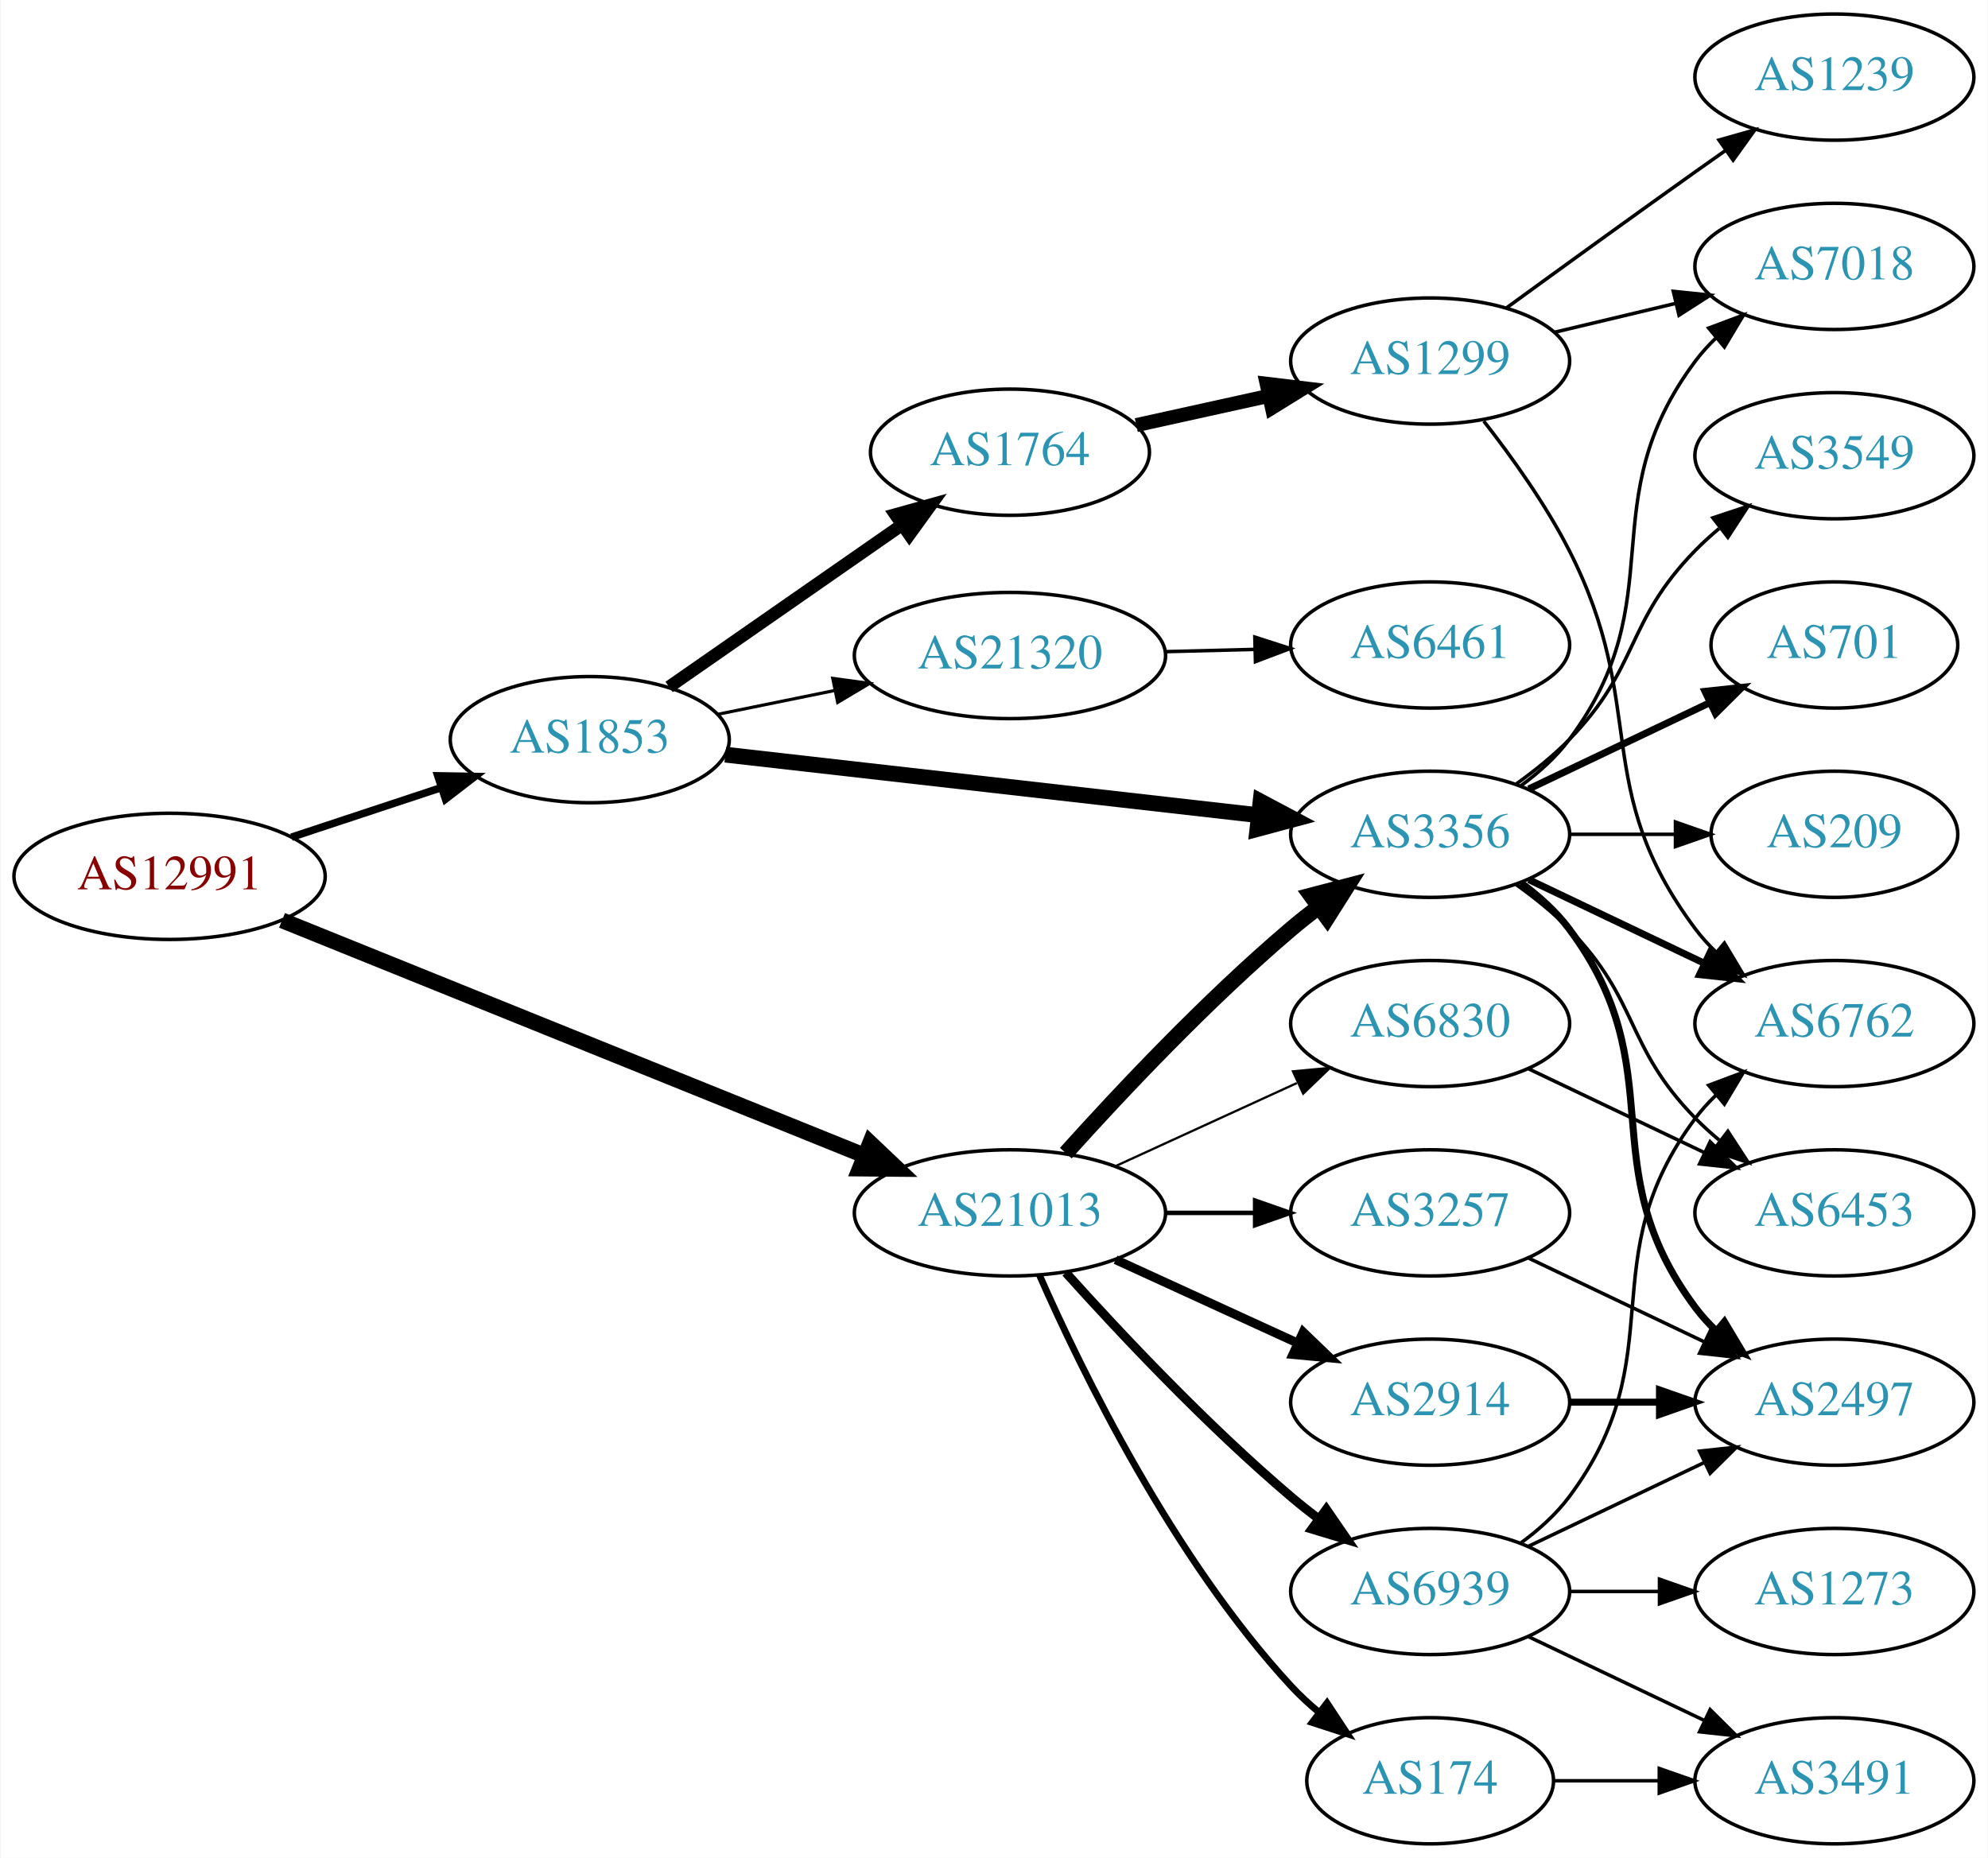
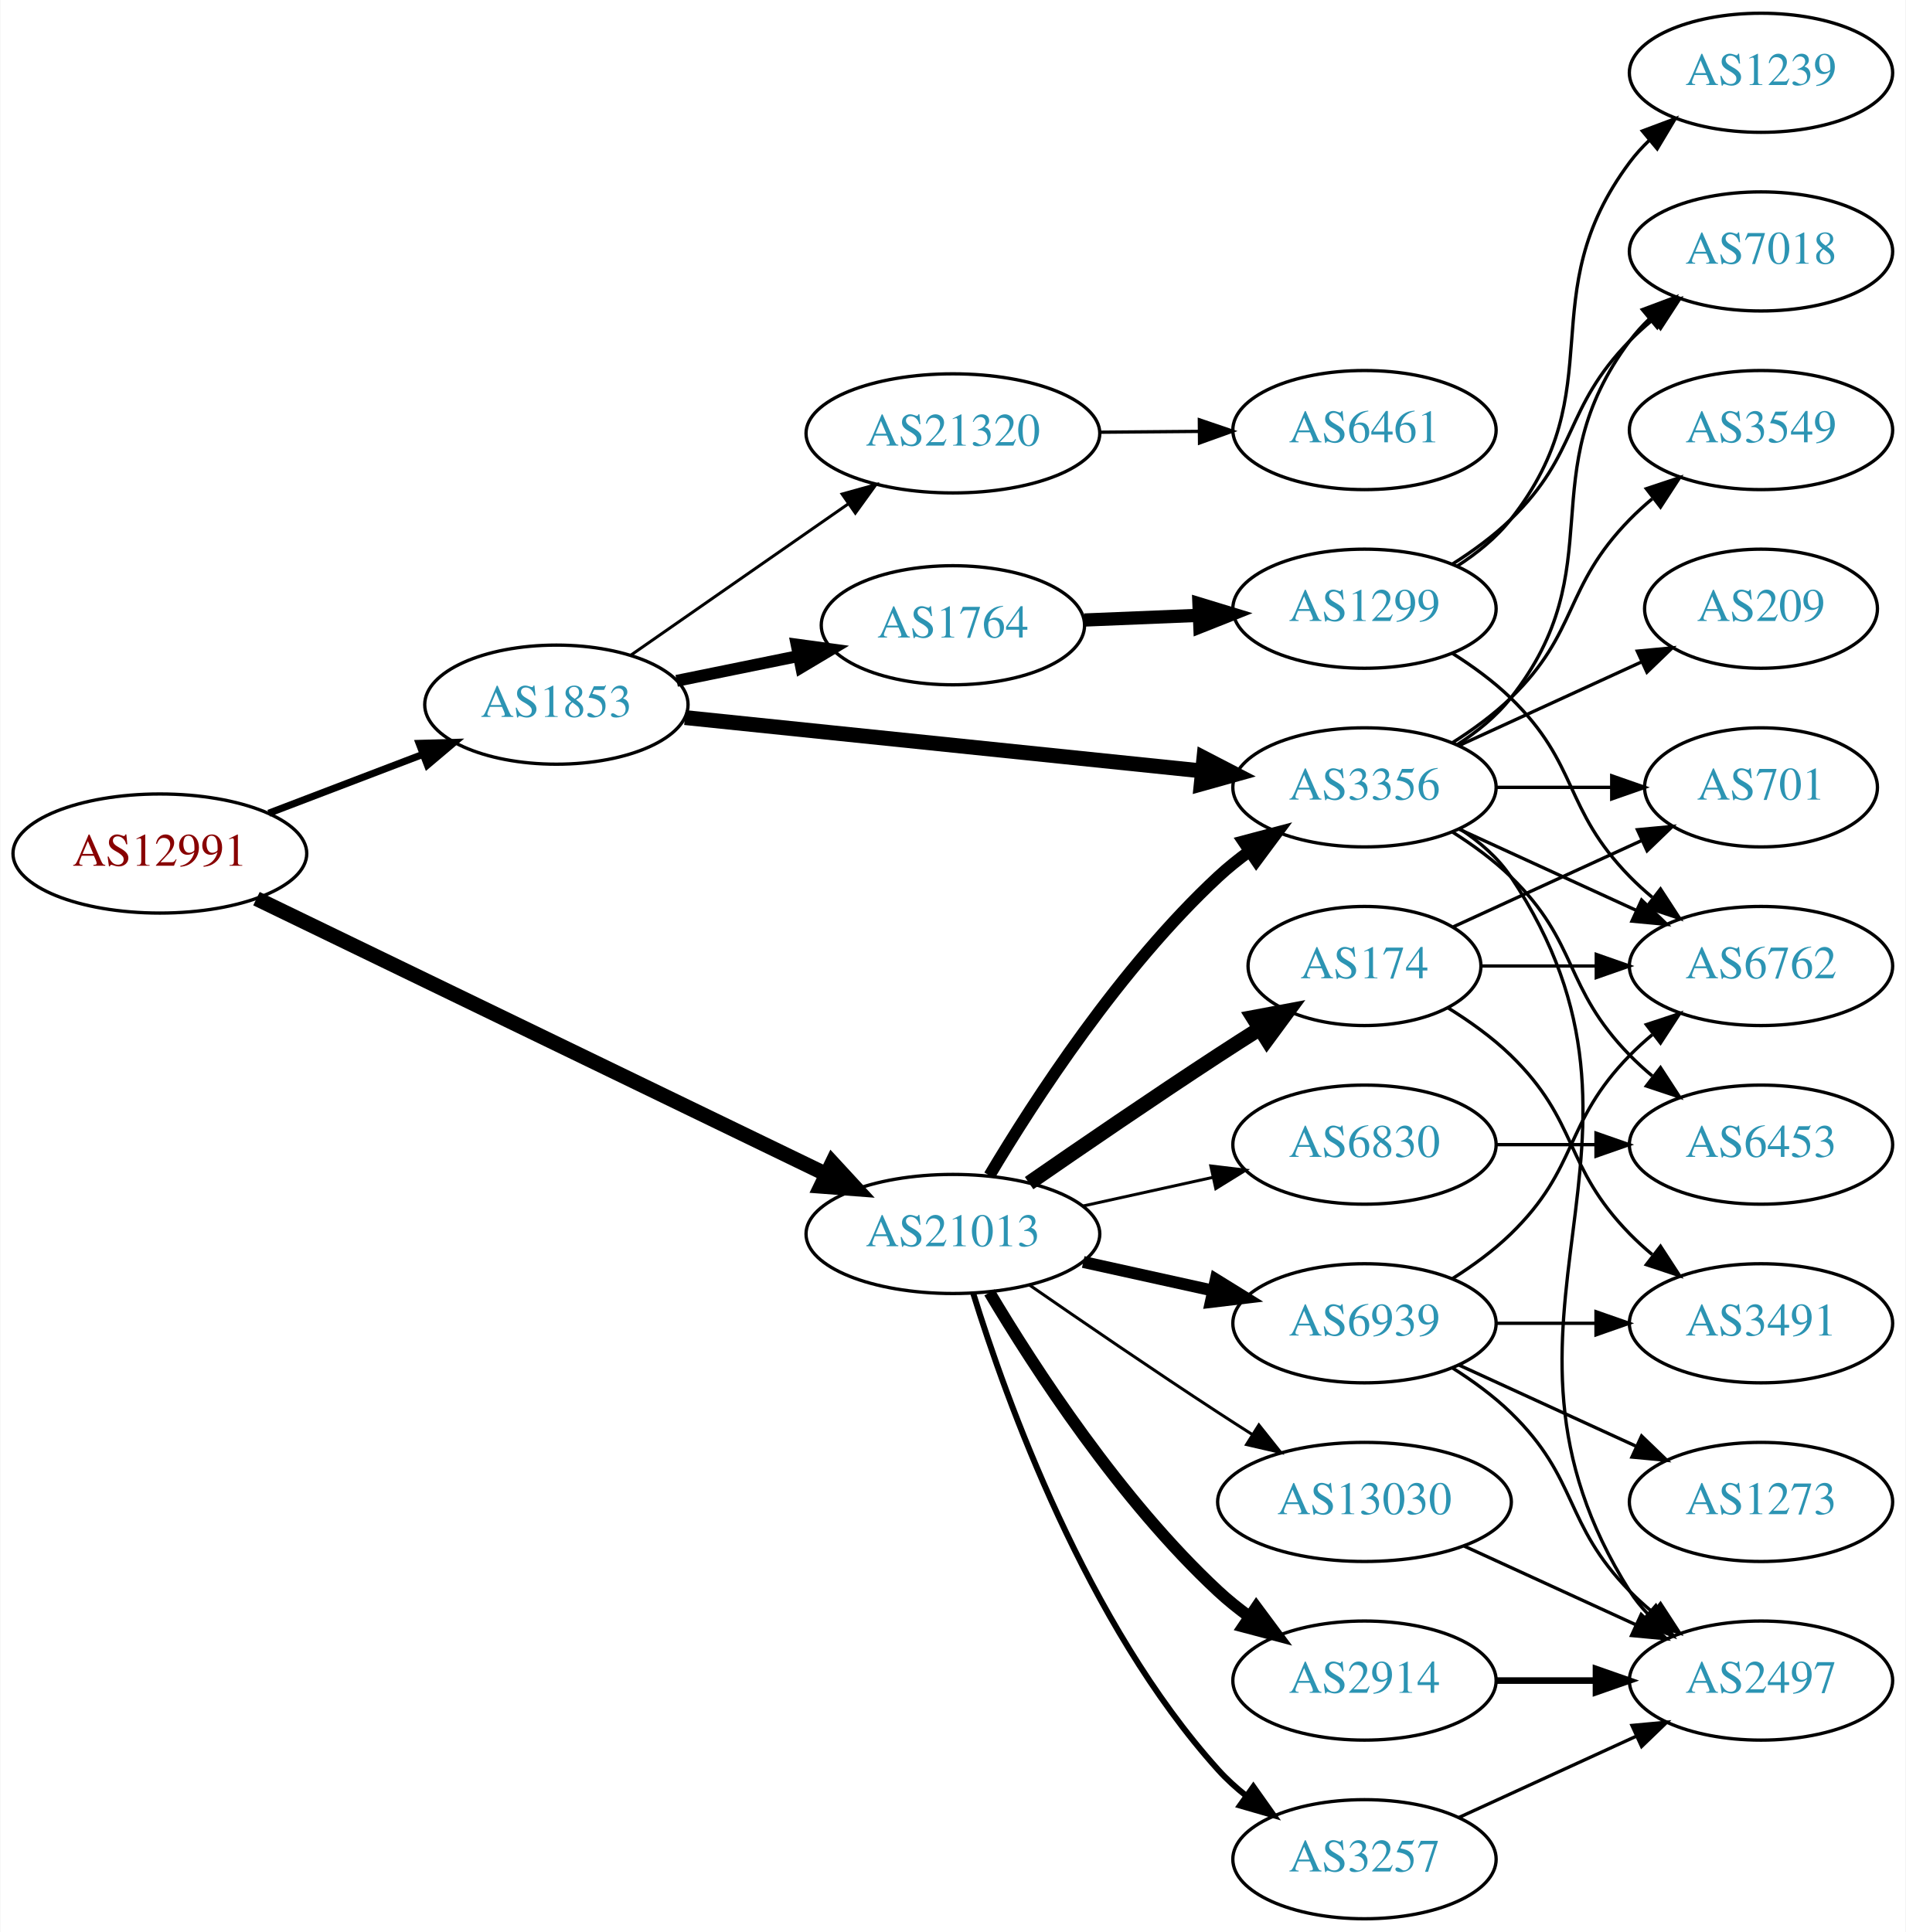
- <svg xmlns="http://www.w3.org/2000/svg" xmlns:xlink="http://www.w3.org/1999/xlink" width="567pt" height="530pt" viewBox="0.00 0.00 566.66 530.00">
-   <g id="graph0" class="graph" transform="scale(1 1) rotate(0) translate(4 526)">
-     <polygon fill="white" stroke="none" points="-4,4 -4,-526 562.663,-526 562.663,4 -4,4" />
+ <svg xmlns="http://www.w3.org/2000/svg" xmlns:xlink="http://www.w3.org/1999/xlink" width="576pt" height="584pt" viewBox="0.00 0.00 575.76 584.00">
+   <g id="graph0" class="graph" transform="scale(1 1) rotate(0) translate(4 580)">
+     <polygon fill="white" stroke="none" points="-4,4 -4,-580 571.762,-580 571.762,4 -4,4" />
    <g id="node1" class="node">
      <g id="a_node1">
        <a xlink:href="/asn/12991" xlink:title="AS12991 ~ Rechenzentrum [AT]">
-           <ellipse fill="#ffffff" stroke="black" cx="44.196" cy="-276" rx="44.393" ry="18" />
-           <text text-anchor="middle" x="44.196" y="-272.3" font-family="Times,serif" font-size="14.00" fill="#880000">AS12991</text>
+           <ellipse fill="#ffffff" stroke="black" cx="44.196" cy="-322" rx="44.393" ry="18" />
+           <text text-anchor="middle" x="44.196" y="-318.3" font-family="Times,serif" font-size="14.00" fill="#880000">AS12991</text>
        </a>
      </g>
    </g>
    <g id="node2" class="node">
      <g id="a_node2">
        <a xlink:href="/asn/1853" xlink:title="AS1853 ~ ACOnet Backbone [AT]">
-           <ellipse fill="#ffffff" stroke="black" cx="164.039" cy="-315" rx="39.794" ry="18" />
-           <text text-anchor="middle" x="164.039" y="-311.3" font-family="Times,serif" font-size="14.00" fill="#2c94b3">AS1853</text>
+           <ellipse fill="#ffffff" stroke="black" cx="164.039" cy="-367" rx="39.794" ry="18" />
+           <text text-anchor="middle" x="164.039" y="-363.3" font-family="Times,serif" font-size="14.00" fill="#2c94b3">AS1853</text>
        </a>
      </g>
    </g>
    <g id="edge1" class="edge">
-       <path fill="none" stroke="black" stroke-width="2.143" d="M78.965,-287.176C92.209,-291.559 107.541,-296.633 121.456,-301.238" />
-       <polygon fill="black" stroke="black" stroke-width="2.143" points="120.695,-304.673 131.288,-304.492 122.894,-298.027 120.695,-304.673" />
+       <path fill="none" stroke="black" stroke-width="2.143" d="M77.086,-334.178C91.4,-339.644 108.432,-346.148 123.544,-351.918" />
+       <polygon fill="black" stroke="black" stroke-width="2.143" points="122.559,-355.289 133.15,-355.586 125.056,-348.749 122.559,-355.289" />
    </g>
    <g id="node3" class="node">
      <g id="a_node3">
        <a xlink:href="/asn/21013" xlink:title="AS21013 ~ Wels, AT [AT]">
-           <ellipse fill="#ffffff" stroke="black" cx="283.881" cy="-180" rx="44.393" ry="18" />
-           <text text-anchor="middle" x="283.881" y="-176.3" font-family="Times,serif" font-size="14.00" fill="#2c94b3">AS21013</text>
+           <ellipse fill="#ffffff" stroke="black" cx="283.881" cy="-207" rx="44.393" ry="18" />
+           <text text-anchor="middle" x="283.881" y="-203.3" font-family="Times,serif" font-size="14.00" fill="#2c94b3">AS21013</text>
        </a>
      </g>
    </g>
    <g id="edge2" class="edge">
-       <path fill="none" stroke="black" stroke-width="4.5" d="M76.269,-263.45C118.885,-246.237 195.523,-215.284 242.528,-196.298" />
-       <polygon fill="black" stroke="black" stroke-width="4.5" points="244.003,-199.949 251.8,-192.553 241.053,-192.648 244.003,-199.949" />
+       <path fill="none" stroke="black" stroke-width="4.5" d="M73.395,-308.356C116.281,-287.607 197.938,-248.098 245.651,-225.013" />
+       <polygon fill="black" stroke="black" stroke-width="4.5" points="247.432,-228.526 254.719,-220.626 244.002,-221.437 247.432,-228.526" />
    </g>
    <g id="node4" class="node">
      <g id="a_node4">
        <a xlink:href="/asn/1764" xlink:title="AS1764 ~ NEXTLAYER-AS [AT]">
-           <ellipse fill="#ffffff" stroke="black" cx="283.881" cy="-397" rx="39.794" ry="18" />
-           <text text-anchor="middle" x="283.881" y="-393.3" font-family="Times,serif" font-size="14.00" fill="#2c94b3">AS1764</text>
+           <ellipse fill="#ffffff" stroke="black" cx="283.881" cy="-391" rx="39.794" ry="18" />
+           <text text-anchor="middle" x="283.881" y="-387.3" font-family="Times,serif" font-size="14.00" fill="#2c94b3">AS1764</text>
        </a>
      </g>
    </g>
    <g id="edge3" class="edge">
-       <path fill="none" stroke="black" stroke-width="3.6" d="M186.653,-330.04C205.258,-342.986 232.293,-361.798 252.973,-376.189" />
-       <polygon fill="black" stroke="black" stroke-width="3.6" points="251.197,-379.216 261.404,-382.055 255.195,-373.471 251.197,-379.216" />
+       <path fill="none" stroke="black" stroke-width="3.6" d="M200.395,-374.201C211.942,-376.552 224.934,-379.198 237.132,-381.683" />
+       <polygon fill="black" stroke="black" stroke-width="3.6" points="236.645,-385.155 247.142,-383.721 238.042,-378.296 236.645,-385.155" />
    </g>
    <g id="node5" class="node">
      <g id="a_node5">
        <a xlink:href="/asn/3356" xlink:title="AS3356 ~ Level 3 Parent, LLC [US]">
-           <ellipse fill="#ffffff" stroke="black" cx="403.724" cy="-288" rx="39.794" ry="18" />
-           <text text-anchor="middle" x="403.724" y="-284.3" font-family="Times,serif" font-size="14.00" fill="#2c94b3">AS3356</text>
+           <ellipse fill="#ffffff" stroke="black" cx="408.273" cy="-342" rx="39.794" ry="18" />
+           <text text-anchor="middle" x="408.273" y="-338.3" font-family="Times,serif" font-size="14.00" fill="#2c94b3">AS3356</text>
        </a>
      </g>
    </g>
    <g id="edge4" class="edge">
-       <path fill="none" stroke="black" stroke-width="4.5" d="M202.701,-310.722C243.869,-306.045 309.933,-298.541 354.775,-293.447" />
-       <polygon fill="black" stroke="black" stroke-width="4.5" points="355.354,-297.344 364.845,-292.303 354.465,-289.519 355.354,-297.344" />
+       <path fill="none" stroke="black" stroke-width="4.5" d="M202.888,-363.094C245.072,-358.74 313.376,-351.691 359.281,-346.953" />
+       <polygon fill="black" stroke="black" stroke-width="4.5" points="359.748,-350.863 369.291,-345.92 358.94,-343.03 359.748,-350.863" />
    </g>
    <g id="node6" class="node">
      <g id="a_node6">
        <a xlink:href="/asn/21320" xlink:title="AS21320 ~ GEANT Vereniging [EU]">
-           <ellipse fill="#ffffff" stroke="black" cx="283.881" cy="-339" rx="44.393" ry="18" />
-           <text text-anchor="middle" x="283.881" y="-335.3" font-family="Times,serif" font-size="14.00" fill="#2c94b3">AS21320</text>
+           <ellipse fill="#ffffff" stroke="black" cx="283.881" cy="-449" rx="44.393" ry="18" />
+           <text text-anchor="middle" x="283.881" y="-445.3" font-family="Times,serif" font-size="14.00" fill="#2c94b3">AS21320</text>
        </a>
      </g>
    </g>
    <g id="edge5" class="edge">
-       <path fill="none" stroke="black" stroke-width="0.9" d="M200.395,-322.201C210.88,-324.336 222.557,-326.714 233.749,-328.994" />
-       <polygon fill="black" stroke="black" stroke-width="0.9" points="233.346,-332.483 243.843,-331.049 234.743,-325.624 233.346,-332.483" />
+       <path fill="none" stroke="black" stroke-width="0.9" d="M186.653,-382.04C205.025,-394.824 231.618,-413.329 252.195,-427.647" />
+       <polygon fill="black" stroke="black" stroke-width="0.9" points="250.396,-430.659 260.603,-433.498 254.394,-424.913 250.396,-430.659" />
    </g>
    <g id="edge22" class="edge">
-       <path fill="none" stroke="black" stroke-width="4.5" d="M299.814,-197.044C315.14,-214.097 340.075,-240.65 364.077,-261 366.574,-263.117 369.235,-265.232 371.946,-267.293" />
-       <polygon fill="black" stroke="black" stroke-width="4.5" points="369.725,-270.547 380.123,-273.266 374.37,-264.188 369.725,-270.547" />
+       <path fill="none" stroke="black" stroke-width="3.6" d="M294.927,-224.671C308.498,-247.472 334.43,-287.472 364.077,-315 366.984,-317.699 370.197,-320.28 373.521,-322.703" />
+       <polygon fill="black" stroke="black" stroke-width="3.6" points="371.656,-325.667 381.899,-328.375 375.58,-319.87 371.656,-325.667" />
    </g>
    <g id="node17" class="node">
      <g id="a_node17">
-         <a xlink:href="/asn/2914" xlink:title="AS2914 ~ NTT America, Inc. [US]">
-           <ellipse fill="#ffffff" stroke="black" cx="403.724" cy="-126" rx="39.794" ry="18" />
-           <text text-anchor="middle" x="403.724" y="-122.3" font-family="Times,serif" font-size="14.00" fill="#2c94b3">AS2914</text>
+         <a xlink:href="/asn/174" xlink:title="AS174 ~ Cogent Communications [US]">
+           <ellipse fill="#ffffff" stroke="black" cx="408.273" cy="-288" rx="35.194" ry="18" />
+           <text text-anchor="middle" x="408.273" y="-284.3" font-family="Times,serif" font-size="14.00" fill="#2c94b3">AS174</text>
        </a>
      </g>
    </g>
    <g id="edge18" class="edge">
-       <path fill="none" stroke="black" stroke-width="2.571" d="M314.011,-166.652C329.622,-159.498 349.02,-150.609 365.692,-142.97" />
-       <polygon fill="black" stroke="black" stroke-width="2.571" points="367.511,-145.986 375.144,-138.638 364.595,-139.622 367.511,-145.986" />
+       <path fill="none" stroke="black" stroke-width="4.5" d="M306.912,-222.367C322.714,-233.305 344.571,-248.261 364.077,-261 368.122,-263.642 372.407,-266.385 376.647,-269.067" />
+       <polygon fill="black" stroke="black" stroke-width="4.5" points="374.628,-272.449 385.191,-274.432 378.816,-265.78 374.628,-272.449" />
    </g>
    <g id="node18" class="node">
      <g id="a_node18">
-         <a xlink:href="/asn/174" xlink:title="AS174 ~ Cogent Communications [US]">
-           <ellipse fill="#ffffff" stroke="black" cx="403.724" cy="-18" rx="35.194" ry="18" />
-           <text text-anchor="middle" x="403.724" y="-14.3" font-family="Times,serif" font-size="14.00" fill="#2c94b3">AS174</text>
+         <a xlink:href="/asn/2914" xlink:title="AS2914 ~ NTT America, Inc. [US]">
+           <ellipse fill="#ffffff" stroke="black" cx="408.273" cy="-72" rx="39.794" ry="18" />
+           <text text-anchor="middle" x="408.273" y="-68.3" font-family="Times,serif" font-size="14.00" fill="#2c94b3">AS2914</text>
        </a>
      </g>
    </g>
    <g id="edge19" class="edge">
-       <path fill="none" stroke="black" stroke-width="1.929" d="M292.297,-162.239C304.365,-134.817 330.337,-81.528 364.077,-45 366.483,-42.396 369.18,-39.9 372.003,-37.551" />
-       <polygon fill="black" stroke="black" stroke-width="1.929" points="374.312,-40.191 380.147,-31.347 370.071,-34.622 374.312,-40.191" />
+       <path fill="none" stroke="black" stroke-width="3.6" d="M294.927,-189.329C308.498,-166.528 334.43,-126.528 364.077,-99 366.984,-96.302 370.197,-93.72 373.521,-91.297" />
+       <polygon fill="black" stroke="black" stroke-width="3.6" points="375.58,-94.13 381.899,-85.625 371.656,-88.333 375.58,-94.13" />
    </g>
    <g id="node19" class="node">
      <g id="a_node19">
-         <a xlink:href="/asn/3257" xlink:title="AS3257 ~ GTT [DE]">
-           <ellipse fill="#ffffff" stroke="black" cx="403.724" cy="-180" rx="39.794" ry="18" />
-           <text text-anchor="middle" x="403.724" y="-176.3" font-family="Times,serif" font-size="14.00" fill="#2c94b3">AS3257</text>
+         <a xlink:href="/asn/6830" xlink:title="AS6830 ~ LGI-UPC [AT]">
+           <ellipse fill="#ffffff" stroke="black" cx="408.273" cy="-234" rx="39.794" ry="18" />
+           <text text-anchor="middle" x="408.273" y="-230.3" font-family="Times,serif" font-size="14.00" fill="#2c94b3">AS6830</text>
        </a>
      </g>
    </g>
    <g id="edge20" class="edge">
-       <path fill="none" stroke="black" stroke-width="1.286" d="M328.092,-180C336.405,-180 345.168,-180 353.65,-180" />
-       <polygon fill="black" stroke="black" stroke-width="1.286" points="353.809,-183.5 363.809,-180 353.809,-176.5 353.809,-183.5" />
+       <path fill="none" stroke="black" stroke-width="0.9" d="M323.271,-215.469C335.662,-218.202 349.509,-221.257 362.329,-224.085" />
+       <polygon fill="black" stroke="black" stroke-width="0.9" points="361.825,-227.558 372.344,-226.295 363.333,-220.722 361.825,-227.558" />
    </g>
    <g id="node20" class="node">
      <g id="a_node20">
-         <a xlink:href="/asn/6830" xlink:title="AS6830 ~ LGI-UPC [AT]">
-           <ellipse fill="#ffffff" stroke="black" cx="403.724" cy="-234" rx="39.794" ry="18" />
-           <text text-anchor="middle" x="403.724" y="-230.3" font-family="Times,serif" font-size="14.00" fill="#2c94b3">AS6830</text>
+         <a xlink:href="/asn/3257" xlink:title="AS3257 ~ GTT [DE]">
+           <ellipse fill="#ffffff" stroke="black" cx="408.273" cy="-18" rx="39.794" ry="18" />
+           <text text-anchor="middle" x="408.273" y="-14.3" font-family="Times,serif" font-size="14.00" fill="#2c94b3">AS3257</text>
        </a>
      </g>
    </g>
    <g id="edge21" class="edge">
-       <path fill="none" stroke="black" stroke-width="0.643" d="M314.011,-193.348C329.622,-200.502 349.02,-209.391 365.692,-217.03" />
-       <polygon fill="black" stroke="black" stroke-width="0.643" points="364.595,-220.378 375.144,-221.362 367.511,-214.014 364.595,-220.378" />
+       <path fill="none" stroke="black" stroke-width="1.8" d="M290.019,-189.06C299.922,-157.021 324.259,-89.188 364.077,-45 366.593,-42.208 369.465,-39.599 372.504,-37.188" />
+       <polygon fill="black" stroke="black" stroke-width="1.8" points="374.687,-39.931 380.812,-31.285 370.633,-34.224 374.687,-39.931" />
    </g>
    <g id="node21" class="node">
      <g id="a_node21">
        <a xlink:href="/asn/6939" xlink:title="AS6939 ~ Hurricane Electric LLC [US]">
-           <ellipse fill="#ffffff" stroke="black" cx="403.724" cy="-72" rx="39.794" ry="18" />
-           <text text-anchor="middle" x="403.724" y="-68.3" font-family="Times,serif" font-size="14.00" fill="#2c94b3">AS6939</text>
+           <ellipse fill="#ffffff" stroke="black" cx="408.273" cy="-180" rx="39.794" ry="18" />
+           <text text-anchor="middle" x="408.273" y="-176.3" font-family="Times,serif" font-size="14.00" fill="#2c94b3">AS6939</text>
        </a>
      </g>
    </g>
    <g id="edge23" class="edge">
-       <path fill="none" stroke="black" stroke-width="2.571" d="M299.814,-162.956C315.14,-145.903 340.075,-119.35 364.077,-99 366.574,-96.883 369.235,-94.768 371.946,-92.707" />
-       <polygon fill="black" stroke="black" stroke-width="2.571" points="374.112,-95.459 380.123,-86.734 369.983,-89.806 374.112,-95.459" />
+       <path fill="none" stroke="black" stroke-width="3.6" d="M323.271,-198.531C335.662,-195.798 349.509,-192.743 362.329,-189.915" />
+       <polygon fill="black" stroke="black" stroke-width="3.6" points="363.333,-193.278 372.344,-187.705 361.825,-186.442 363.333,-193.278" />
+     </g>
+     <g id="node22" class="node">
+       <g id="a_node22">
+         <a xlink:href="/asn/13030" xlink:title="AS13030 ~ Init7 (Switzerland) Ltd. [CH]">
+           <ellipse fill="#ffffff" stroke="black" cx="408.273" cy="-126" rx="44.393" ry="18" />
+           <text text-anchor="middle" x="408.273" y="-122.3" font-family="Times,serif" font-size="14.00" fill="#2c94b3">AS13030</text>
+         </a>
+       </g>
+     </g>
+     <g id="edge24" class="edge">
+       <path fill="none" stroke="black" stroke-width="0.9" d="M306.912,-191.633C322.714,-180.695 344.571,-165.739 364.077,-153 367.398,-150.831 370.88,-148.594 374.367,-146.379" />
+       <polygon fill="black" stroke="black" stroke-width="0.9" points="376.356,-149.262 382.949,-140.968 372.623,-143.34 376.356,-149.262" />
    </g>
    <g id="node7" class="node">
      <g id="a_node7">
        <a xlink:href="/asn/1299" xlink:title="AS1299 ~ Telia Carrier [EU]">
-           <ellipse fill="#ffffff" stroke="black" cx="403.724" cy="-423" rx="39.794" ry="18" />
-           <text text-anchor="middle" x="403.724" y="-419.3" font-family="Times,serif" font-size="14.00" fill="#2c94b3">AS1299</text>
+           <ellipse fill="#ffffff" stroke="black" cx="408.273" cy="-396" rx="39.794" ry="18" />
+           <text text-anchor="middle" x="408.273" y="-392.3" font-family="Times,serif" font-size="14.00" fill="#2c94b3">AS1299</text>
        </a>
      </g>
    </g>
    <g id="edge6" class="edge">
-       <path fill="none" stroke="black" stroke-width="4" d="M319.919,-404.73C331.803,-407.353 345.248,-410.319 357.795,-413.087" />
-       <polygon fill="black" stroke="black" stroke-width="4" points="357.098,-416.518 367.618,-415.254 358.607,-409.682 357.098,-416.518" />
+       <path fill="none" stroke="black" stroke-width="4" d="M323.607,-392.582C334.545,-393.029 346.596,-393.521 358.062,-393.99" />
+       <polygon fill="black" stroke="black" stroke-width="4" points="358.245,-397.5 368.38,-394.411 358.531,-390.506 358.245,-397.5" />
+     </g>
+     <g id="node8" class="node">
+       <g id="a_node8">
+         <a xlink:href="/asn/3549" xlink:title="AS3549 ~ Level 3 Parent, LLC [US]">
+           <ellipse fill="#ffffff" stroke="black" cx="528.116" cy="-450" rx="39.794" ry="18" />
+           <text text-anchor="middle" x="528.116" y="-446.3" font-family="Times,serif" font-size="14.00" fill="#2c94b3">AS3549</text>
+         </a>
+       </g>
+     </g>
+     <g id="edge7" class="edge">
+       <path fill="none" stroke="black" d="M434.802,-355.462C440.965,-359.362 447.267,-363.948 452.469,-369 473.163,-389.094 468.297,-402.383 488.469,-423 490.562,-425.139 492.846,-427.218 495.222,-429.21" />
+       <polygon fill="black" stroke="black" points="493.466,-432.275 503.522,-435.611 497.741,-426.732 493.466,-432.275" />
    </g>
    <g id="node9" class="node">
      <g id="a_node9">
        <a xlink:href="/asn/6762" xlink:title="AS6762 ~ TELECOM ITALIA SPARKLE S.p.A. [IT]">
-           <ellipse fill="#ffffff" stroke="black" cx="519.017" cy="-234" rx="39.794" ry="18" />
-           <text text-anchor="middle" x="519.017" y="-230.3" font-family="Times,serif" font-size="14.00" fill="#2c94b3">AS6762</text>
-         </a>
-       </g>
-     </g>
-     <g id="edge13" class="edge">
-       <path fill="none" stroke="black" stroke-width="2" d="M431.86,-275.066C446.854,-267.919 465.675,-258.948 481.898,-251.215" />
-       <polygon fill="black" stroke="black" stroke-width="2" points="483.581,-254.291 491.102,-246.829 480.569,-247.972 483.581,-254.291" />
+           <ellipse fill="#ffffff" stroke="black" cx="528.116" cy="-288" rx="39.794" ry="18" />
+           <text text-anchor="middle" x="528.116" y="-284.3" font-family="Times,serif" font-size="14.00" fill="#2c94b3">AS6762</text>
+         </a>
+       </g>
+     </g>
+     <g id="edge8" class="edge">
+       <path fill="none" stroke="black" d="M436.902,-329.339C452.859,-322.027 473.13,-312.739 490.412,-304.819" />
+       <polygon fill="black" stroke="black" points="492.027,-307.929 499.66,-300.581 489.111,-301.565 492.027,-307.929" />
    </g>
    <g id="node10" class="node">
      <g id="a_node10">
-         <a xlink:href="/asn/7018" xlink:title="AS7018 ~ AT&amp;T Services, Inc. [US]">
-           <ellipse fill="#ffffff" stroke="black" cx="519.017" cy="-450" rx="39.794" ry="18" />
-           <text text-anchor="middle" x="519.017" y="-446.3" font-family="Times,serif" font-size="14.00" fill="#2c94b3">AS7018</text>
-         </a>
-       </g>
-     </g>
-     <g id="edge14" class="edge">
-       <path fill="none" stroke="black" d="M429.655,-301.882C434.731,-305.611 439.649,-310.016 443.37,-315 473.642,-355.542 449.099,-382.458 479.37,-423 481.115,-425.336 483.122,-427.545 485.285,-429.617" />
-       <polygon fill="black" stroke="black" points="483.163,-432.405 493.086,-436.118 487.645,-427.027 483.163,-432.405" />
+         <a xlink:href="/asn/701" xlink:title="AS701 ~ UUNET [US]">
+           <ellipse fill="#ffffff" stroke="black" cx="528.116" cy="-342" rx="35.194" ry="18" />
+           <text text-anchor="middle" x="528.116" y="-338.3" font-family="Times,serif" font-size="14.00" fill="#2c94b3">AS701</text>
+         </a>
+       </g>
+     </g>
+     <g id="edge9" class="edge">
+       <path fill="none" stroke="black" d="M448.186,-342C459.273,-342 471.432,-342 482.815,-342" />
+       <polygon fill="black" stroke="black" points="482.996,-345.5 492.996,-342 482.996,-338.5 482.996,-345.5" />
    </g>
    <g id="node11" class="node">
      <g id="a_node11">
-         <a xlink:href="/asn/3549" xlink:title="AS3549 ~ Level 3 Parent, LLC [US]">
-           <ellipse fill="#ffffff" stroke="black" cx="519.017" cy="-396" rx="39.794" ry="18" />
-           <text text-anchor="middle" x="519.017" y="-392.3" font-family="Times,serif" font-size="14.00" fill="#2c94b3">AS3549</text>
+         <a xlink:href="/asn/2497" xlink:title="AS2497 ~ Internet Initiative Japan Inc. [JP]">
+           <ellipse fill="#ffffff" stroke="black" cx="528.116" cy="-72" rx="39.794" ry="18" />
+           <text text-anchor="middle" x="528.116" y="-68.3" font-family="Times,serif" font-size="14.00" fill="#2c94b3">AS2497</text>
        </a>
      </g>
    </g>
    <g id="edge10" class="edge">
-       <path fill="none" stroke="black" d="M428.318,-302.389C433.574,-306.148 438.906,-310.437 443.37,-315 463.543,-335.617 459.198,-348.383 479.37,-369 481.463,-371.139 483.746,-373.218 486.123,-375.21" />
-       <polygon fill="black" stroke="black" points="484.367,-378.275 494.423,-381.611 488.641,-372.732 484.367,-378.275" />
+       <path fill="none" stroke="black" d="M437.328,-329.313C443.133,-325.485 448.639,-320.737 452.469,-315 506.508,-234.056 436.52,-181.3 488.469,-99 490.026,-96.534 491.897,-94.232 493.966,-92.095" />
+       <polygon fill="black" stroke="black" points="496.336,-94.673 501.59,-85.472 491.745,-89.389 496.336,-94.673" />
    </g>
    <g id="node12" class="node">
      <g id="a_node12">
-         <a xlink:href="/asn/701" xlink:title="AS701 ~ UUNET [US]">
-           <ellipse fill="#ffffff" stroke="black" cx="519.017" cy="-342" rx="35.194" ry="18" />
-           <text text-anchor="middle" x="519.017" y="-338.3" font-family="Times,serif" font-size="14.00" fill="#2c94b3">AS701</text>
+         <a xlink:href="/asn/6453" xlink:title="AS6453 ~ TATA COMMUNICATIONS (AMERICA) INC [US]">
+           <ellipse fill="#ffffff" stroke="black" cx="528.116" cy="-234" rx="39.794" ry="18" />
+           <text text-anchor="middle" x="528.116" y="-230.3" font-family="Times,serif" font-size="14.00" fill="#2c94b3">AS6453</text>
        </a>
      </g>
    </g>
    <g id="edge11" class="edge">
-       <path fill="none" stroke="black" stroke-width="2" d="M431.86,-300.934C447.292,-308.29 466.778,-317.577 483.313,-325.459" />
-       <polygon fill="black" stroke="black" stroke-width="2" points="482.121,-328.768 492.654,-329.911 485.133,-322.449 482.121,-328.768" />
+       <path fill="none" stroke="black" d="M434.802,-328.538C440.965,-324.638 447.267,-320.052 452.469,-315 473.163,-294.906 468.297,-281.617 488.469,-261 490.562,-258.861 492.846,-256.782 495.222,-254.79" />
+       <polygon fill="black" stroke="black" points="497.741,-257.268 503.522,-248.389 493.466,-251.725 497.741,-257.268" />
    </g>
    <g id="node13" class="node">
      <g id="a_node13">
-         <a xlink:href="/asn/2497" xlink:title="AS2497 ~ Internet Initiative Japan Inc. [JP]">
-           <ellipse fill="#ffffff" stroke="black" cx="519.017" cy="-126" rx="39.794" ry="18" />
-           <text text-anchor="middle" x="519.017" y="-122.3" font-family="Times,serif" font-size="14.00" fill="#2c94b3">AS2497</text>
+         <a xlink:href="/asn/209" xlink:title="AS209 ~ CenturyLink Communications, LLC [US]">
+           <ellipse fill="#ffffff" stroke="black" cx="528.116" cy="-396" rx="35.194" ry="18" />
+           <text text-anchor="middle" x="528.116" y="-392.3" font-family="Times,serif" font-size="14.00" fill="#2c94b3">AS209</text>
        </a>
      </g>
    </g>
    <g id="edge12" class="edge">
-       <path fill="none" stroke="black" stroke-width="2" d="M429.655,-274.118C434.731,-270.389 439.649,-265.984 443.37,-261 473.642,-220.458 449.099,-193.542 479.37,-153 481.115,-150.664 483.122,-148.455 485.285,-146.383" />
-       <polygon fill="black" stroke="black" stroke-width="2" points="487.645,-148.973 493.086,-139.882 483.163,-143.595 487.645,-148.973" />
+       <path fill="none" stroke="black" d="M436.902,-354.661C453.318,-362.183 474.3,-371.798 491.897,-379.861" />
+       <polygon fill="black" stroke="black" points="490.725,-383.174 501.274,-384.158 493.641,-376.811 490.725,-383.174" />
    </g>
    <g id="node14" class="node">
      <g id="a_node14">
-         <a xlink:href="/asn/6453" xlink:title="AS6453 ~ TATA COMMUNICATIONS (AMERICA) INC [US]">
-           <ellipse fill="#ffffff" stroke="black" cx="519.017" cy="-180" rx="39.794" ry="18" />
-           <text text-anchor="middle" x="519.017" y="-176.3" font-family="Times,serif" font-size="14.00" fill="#2c94b3">AS6453</text>
-         </a>
-       </g>
-     </g>
-     <g id="edge15" class="edge">
-       <path fill="none" stroke="black" d="M428.318,-273.611C433.574,-269.852 438.906,-265.563 443.37,-261 463.543,-240.383 459.198,-227.617 479.37,-207 481.463,-204.861 483.746,-202.782 486.123,-200.79" />
-       <polygon fill="black" stroke="black" points="488.641,-203.268 494.423,-194.389 484.367,-197.725 488.641,-203.268" />
-     </g>
-     <g id="node15" class="node">
-       <g id="a_node15">
-         <a xlink:href="/asn/209" xlink:title="AS209 ~ CenturyLink Communications, LLC [US]">
-           <ellipse fill="#ffffff" stroke="black" cx="519.017" cy="-288" rx="35.194" ry="18" />
-           <text text-anchor="middle" x="519.017" y="-284.3" font-family="Times,serif" font-size="14.00" fill="#2c94b3">AS209</text>
-         </a>
-       </g>
-     </g>
-     <g id="edge16" class="edge">
-       <path fill="none" stroke="black" d="M443.396,-288C453.101,-288 463.592,-288 473.555,-288" />
-       <polygon fill="black" stroke="black" points="473.691,-291.5 483.691,-288 473.691,-284.5 473.691,-291.5" />
+         <a xlink:href="/asn/7018" xlink:title="AS7018 ~ AT&amp;T Services, Inc. [US]">
+           <ellipse fill="#ffffff" stroke="black" cx="528.116" cy="-504" rx="39.794" ry="18" />
+           <text text-anchor="middle" x="528.116" y="-500.3" font-family="Times,serif" font-size="14.00" fill="#2c94b3">AS7018</text>
+         </a>
+       </g>
+     </g>
+     <g id="edge13" class="edge">
+       <path fill="none" stroke="black" d="M436.245,-354.855C442.233,-358.72 448.093,-363.441 452.469,-369 483.768,-408.754 458.198,-436.458 488.469,-477 490.214,-479.336 492.221,-481.545 494.385,-483.617" />
+       <polygon fill="black" stroke="black" points="492.262,-486.405 502.185,-490.118 496.744,-481.027 492.262,-486.405" />
    </g>
    <g id="node16" class="node">
      <g id="a_node16">
        <a xlink:href="/asn/6461" xlink:title="AS6461 ~ Zayo Bandwidth [US]">
-           <ellipse fill="#ffffff" stroke="black" cx="403.724" cy="-342" rx="39.794" ry="18" />
-           <text text-anchor="middle" x="403.724" y="-338.3" font-family="Times,serif" font-size="14.00" fill="#2c94b3">AS6461</text>
+           <ellipse fill="#ffffff" stroke="black" cx="408.273" cy="-450" rx="39.794" ry="18" />
+           <text text-anchor="middle" x="408.273" y="-446.3" font-family="Times,serif" font-size="14.00" fill="#2c94b3">AS6461</text>
        </a>
      </g>
    </g>
    <g id="edge17" class="edge">
-       <path fill="none" stroke="black" d="M328.092,-340.1C336.405,-340.312 345.168,-340.535 353.65,-340.751" />
-       <polygon fill="black" stroke="black" points="353.723,-344.254 363.809,-341.009 353.901,-337.256 353.723,-344.254" />
-     </g>
-     <g id="node8" class="node">
-       <g id="a_node8">
+       <path fill="none" stroke="black" d="M328.377,-449.355C338.066,-449.435 348.403,-449.519 358.295,-449.6" />
+       <polygon fill="black" stroke="black" points="358.37,-453.1 368.398,-449.682 358.427,-446.101 358.37,-453.1" />
+     </g>
+     <g id="edge15" class="edge">
+       <path fill="none" stroke="black" d="M434.802,-382.538C440.965,-378.638 447.267,-374.052 452.469,-369 473.163,-348.906 468.297,-335.617 488.469,-315 490.562,-312.861 492.846,-310.782 495.222,-308.79" />
+       <polygon fill="black" stroke="black" points="497.741,-311.268 503.522,-302.389 493.466,-305.725 497.741,-311.268" />
+     </g>
+     <g id="edge16" class="edge">
+       <path fill="none" stroke="black" d="M434.802,-409.462C440.965,-413.362 447.267,-417.948 452.469,-423 473.163,-443.094 468.297,-456.383 488.469,-477 490.562,-479.139 492.846,-481.218 495.222,-483.21" />
+       <polygon fill="black" stroke="black" points="493.466,-486.275 503.522,-489.611 497.741,-480.732 493.466,-486.275" />
+     </g>
+     <g id="node15" class="node">
+       <g id="a_node15">
        <a xlink:href="/asn/1239" xlink:title="AS1239 ~ Sprint [US]">
-           <ellipse fill="#ffffff" stroke="black" cx="519.017" cy="-504" rx="39.794" ry="18" />
-           <text text-anchor="middle" x="519.017" y="-500.3" font-family="Times,serif" font-size="14.00" fill="#2c94b3">AS1239</text>
-         </a>
-       </g>
-     </g>
-     <g id="edge7" class="edge">
-       <path fill="none" stroke="black" d="M425.572,-438.222C440.506,-449.091 461.12,-464.025 479.37,-477 482.191,-479.005 485.134,-481.085 488.082,-483.159" />
-       <polygon fill="black" stroke="black" points="486.109,-486.05 496.306,-488.926 490.128,-480.319 486.109,-486.05" />
-     </g>
-     <g id="edge8" class="edge">
-       <path fill="none" stroke="black" d="M419.02,-405.86C427.006,-395.647 436.668,-382.147 443.37,-369 466.351,-323.923 449.099,-301.542 479.37,-261 481.115,-258.664 483.122,-256.455 485.285,-254.383" />
-       <polygon fill="black" stroke="black" points="487.645,-256.973 493.086,-247.882 483.163,-251.595 487.645,-256.973" />
-     </g>
-     <g id="edge9" class="edge">
-       <path fill="none" stroke="black" d="M439.331,-431.248C450.202,-433.838 462.357,-436.735 473.799,-439.462" />
-       <polygon fill="black" stroke="black" points="473.082,-442.889 483.621,-441.803 474.705,-436.08 473.082,-442.889" />
-     </g>
-     <g id="edge27" class="edge">
-       <path fill="none" stroke="black" stroke-width="2" d="M443.396,-126C451.599,-126 460.363,-126 468.895,-126" />
-       <polygon fill="black" stroke="black" stroke-width="2" points="469.134,-129.5 479.134,-126 469.134,-122.5 469.134,-129.5" />
-     </g>
-     <g id="node22" class="node">
-       <g id="a_node22">
-         <a xlink:href="/asn/3491" xlink:title="AS3491 ~ PCCW Global, Inc. [US]">
-           <ellipse fill="#ffffff" stroke="black" cx="519.017" cy="-18" rx="39.794" ry="18" />
-           <text text-anchor="middle" x="519.017" y="-14.3" font-family="Times,serif" font-size="14.00" fill="#2c94b3">AS3491</text>
-         </a>
-       </g>
-     </g>
-     <g id="edge24" class="edge">
-       <path fill="none" stroke="black" d="M439.023,-18C448.4,-18 458.75,-18 468.785,-18" />
-       <polygon fill="black" stroke="black" points="469.074,-21.5 479.074,-18 469.074,-14.5 469.074,-21.5" />
-     </g>
-     <g id="edge25" class="edge">
-       <path fill="none" stroke="black" d="M431.86,-167.066C446.854,-159.919 465.675,-150.948 481.898,-143.215" />
-       <polygon fill="black" stroke="black" points="483.581,-146.291 491.102,-138.829 480.569,-139.972 483.581,-146.291" />
-     </g>
-     <g id="edge26" class="edge">
-       <path fill="none" stroke="black" d="M431.86,-221.066C446.854,-213.919 465.675,-204.948 481.898,-197.215" />
-       <polygon fill="black" stroke="black" points="483.581,-200.291 491.102,-192.829 480.569,-193.972 483.581,-200.291" />
-     </g>
-     <g id="edge31" class="edge">
-       <path fill="none" stroke="black" d="M429.655,-85.882C434.731,-89.611 439.649,-94.016 443.37,-99 473.642,-139.542 449.099,-166.458 479.37,-207 481.115,-209.336 483.122,-211.545 485.285,-213.617" />
-       <polygon fill="black" stroke="black" points="483.163,-216.405 493.086,-220.118 487.645,-211.027 483.163,-216.405" />
-     </g>
-     <g id="edge28" class="edge">
-       <path fill="none" stroke="black" d="M431.86,-84.934C446.854,-92.081 465.675,-101.052 481.898,-108.785" />
-       <polygon fill="black" stroke="black" points="480.569,-112.028 491.102,-113.171 483.581,-105.709 480.569,-112.028" />
+           <ellipse fill="#ffffff" stroke="black" cx="528.116" cy="-558" rx="39.794" ry="18" />
+           <text text-anchor="middle" x="528.116" y="-554.3" font-family="Times,serif" font-size="14.00" fill="#2c94b3">AS1239</text>
+         </a>
+       </g>
+     </g>
+     <g id="edge14" class="edge">
+       <path fill="none" stroke="black" d="M436.245,-408.855C442.233,-412.72 448.093,-417.441 452.469,-423 483.768,-462.754 458.198,-490.458 488.469,-531 490.214,-533.336 492.221,-535.545 494.385,-537.617" />
+       <polygon fill="black" stroke="black" points="492.262,-540.405 502.185,-544.118 496.744,-535.027 492.262,-540.405" />
    </g>
    <g id="edge29" class="edge">
-       <path fill="none" stroke="black" d="M431.86,-59.066C446.854,-51.919 465.675,-42.948 481.898,-35.215" />
-       <polygon fill="black" stroke="black" points="483.581,-38.291 491.102,-30.829 480.569,-31.972 483.581,-38.291" />
+       <path fill="none" stroke="black" d="M443.675,-288C454.499,-288 466.667,-288 478.294,-288" />
+       <polygon fill="black" stroke="black" points="478.325,-291.5 488.325,-288 478.324,-284.5 478.325,-291.5" />
+     </g>
+     <g id="edge30" class="edge">
+       <path fill="none" stroke="black" d="M435.134,-299.851C451.866,-307.518 473.856,-317.594 492.139,-325.972" />
+       <polygon fill="black" stroke="black" points="490.766,-329.193 501.315,-330.177 493.682,-322.829 490.766,-329.193" />
    </g>
    <g id="node23" class="node">
      <g id="a_node23">
+         <a xlink:href="/asn/3491" xlink:title="AS3491 ~ PCCW Global, Inc. [US]">
+           <ellipse fill="#ffffff" stroke="black" cx="528.116" cy="-180" rx="39.794" ry="18" />
+           <text text-anchor="middle" x="528.116" y="-176.3" font-family="Times,serif" font-size="14.00" fill="#2c94b3">AS3491</text>
+         </a>
+       </g>
+     </g>
+     <g id="edge28" class="edge">
+       <path fill="none" stroke="black" d="M433.452,-275.383C440.037,-271.306 446.886,-266.422 452.469,-261 473.163,-240.906 468.297,-227.617 488.469,-207 490.562,-204.861 492.846,-202.782 495.222,-200.79" />
+       <polygon fill="black" stroke="black" points="497.741,-203.268 503.522,-194.389 493.466,-197.725 497.741,-203.268" />
+     </g>
+     <g id="edge27" class="edge">
+       <path fill="none" stroke="black" stroke-width="2" d="M448.186,-72C457.739,-72 468.089,-72 478.052,-72" />
+       <polygon fill="black" stroke="black" stroke-width="2" points="478.244,-75.5 488.244,-72 478.244,-68.5 478.244,-75.5" />
+     </g>
+     <g id="edge25" class="edge">
+       <path fill="none" stroke="black" d="M448.186,-234C457.739,-234 468.089,-234 478.052,-234" />
+       <polygon fill="black" stroke="black" points="478.244,-237.5 488.244,-234 478.244,-230.5 478.244,-237.5" />
+     </g>
+     <g id="edge26" class="edge">
+       <path fill="none" stroke="black" d="M436.902,-30.661C452.859,-37.973 473.13,-47.261 490.412,-55.181" />
+       <polygon fill="black" stroke="black" points="489.111,-58.435 499.66,-59.419 492.027,-52.071 489.111,-58.435" />
+     </g>
+     <g id="edge33" class="edge">
+       <path fill="none" stroke="black" d="M434.802,-193.462C440.965,-197.362 447.267,-201.948 452.469,-207 473.163,-227.094 468.297,-240.383 488.469,-261 490.562,-263.139 492.846,-265.218 495.222,-267.21" />
+       <polygon fill="black" stroke="black" points="493.466,-270.275 503.522,-273.611 497.741,-264.732 493.466,-270.275" />
+     </g>
+     <g id="edge31" class="edge">
+       <path fill="none" stroke="black" d="M434.802,-166.538C440.965,-162.638 447.267,-158.052 452.469,-153 473.163,-132.906 468.297,-119.617 488.469,-99 490.562,-96.861 492.846,-94.782 495.222,-92.79" />
+       <polygon fill="black" stroke="black" points="497.741,-95.268 503.522,-86.389 493.466,-89.725 497.741,-95.268" />
+     </g>
+     <g id="edge34" class="edge">
+       <path fill="none" stroke="black" d="M448.186,-180C457.739,-180 468.089,-180 478.052,-180" />
+       <polygon fill="black" stroke="black" points="478.244,-183.5 488.244,-180 478.244,-176.5 478.244,-183.5" />
+     </g>
+     <g id="node24" class="node">
+       <g id="a_node24">
        <a xlink:href="/asn/1273" xlink:title="AS1273 ~ Vodafone Group PLC [EU]">
-           <ellipse fill="#ffffff" stroke="black" cx="519.017" cy="-72" rx="39.794" ry="18" />
-           <text text-anchor="middle" x="519.017" y="-68.3" font-family="Times,serif" font-size="14.00" fill="#2c94b3">AS1273</text>
-         </a>
-       </g>
-     </g>
-     <g id="edge30" class="edge">
-       <path fill="none" stroke="black" d="M443.396,-72C451.599,-72 460.363,-72 468.895,-72" />
-       <polygon fill="black" stroke="black" points="469.134,-75.5 479.134,-72 469.134,-68.5 469.134,-75.5" />
+           <ellipse fill="#ffffff" stroke="black" cx="528.116" cy="-126" rx="39.794" ry="18" />
+           <text text-anchor="middle" x="528.116" y="-122.3" font-family="Times,serif" font-size="14.00" fill="#2c94b3">AS1273</text>
+         </a>
+       </g>
+     </g>
+     <g id="edge32" class="edge">
+       <path fill="none" stroke="black" d="M436.902,-167.339C452.859,-160.027 473.13,-150.739 490.412,-142.819" />
+       <polygon fill="black" stroke="black" points="492.027,-145.929 499.66,-138.581 489.111,-139.565 492.027,-145.929" />
+     </g>
+     <g id="edge35" class="edge">
+       <path fill="none" stroke="black" d="M438.403,-112.652C454.014,-105.498 473.412,-96.609 490.084,-88.969" />
+       <polygon fill="black" stroke="black" points="491.903,-91.986 499.536,-84.638 488.987,-85.622 491.903,-91.986" />
    </g>
  </g>
</svg>
